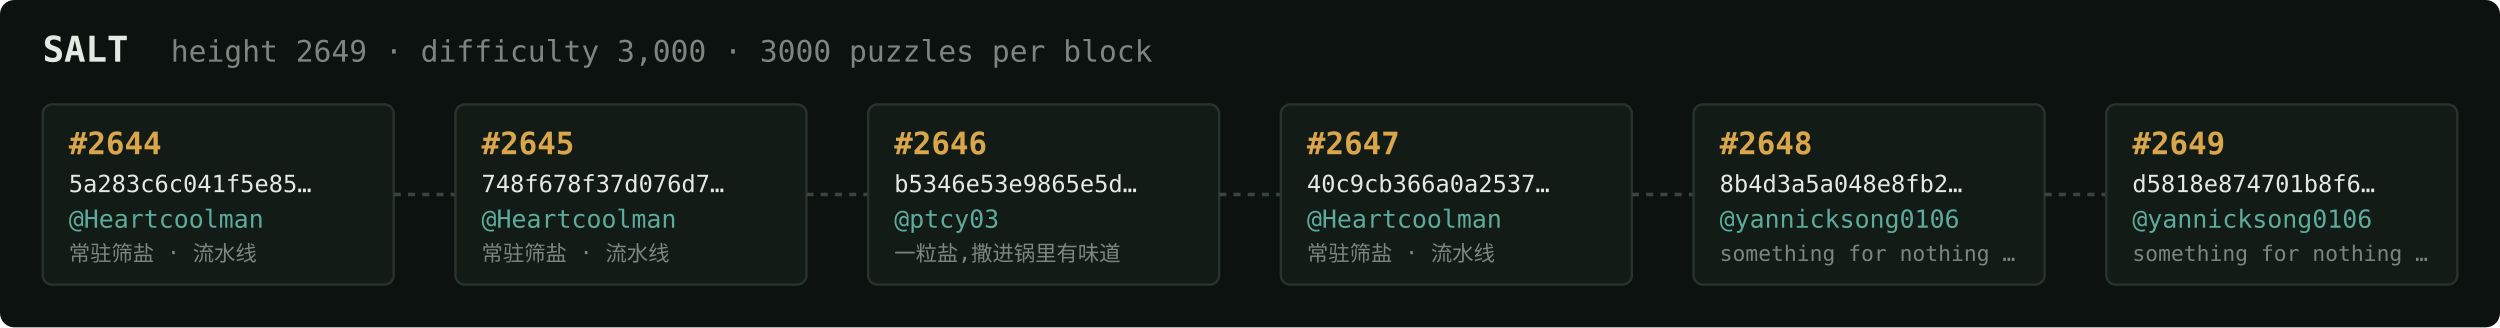
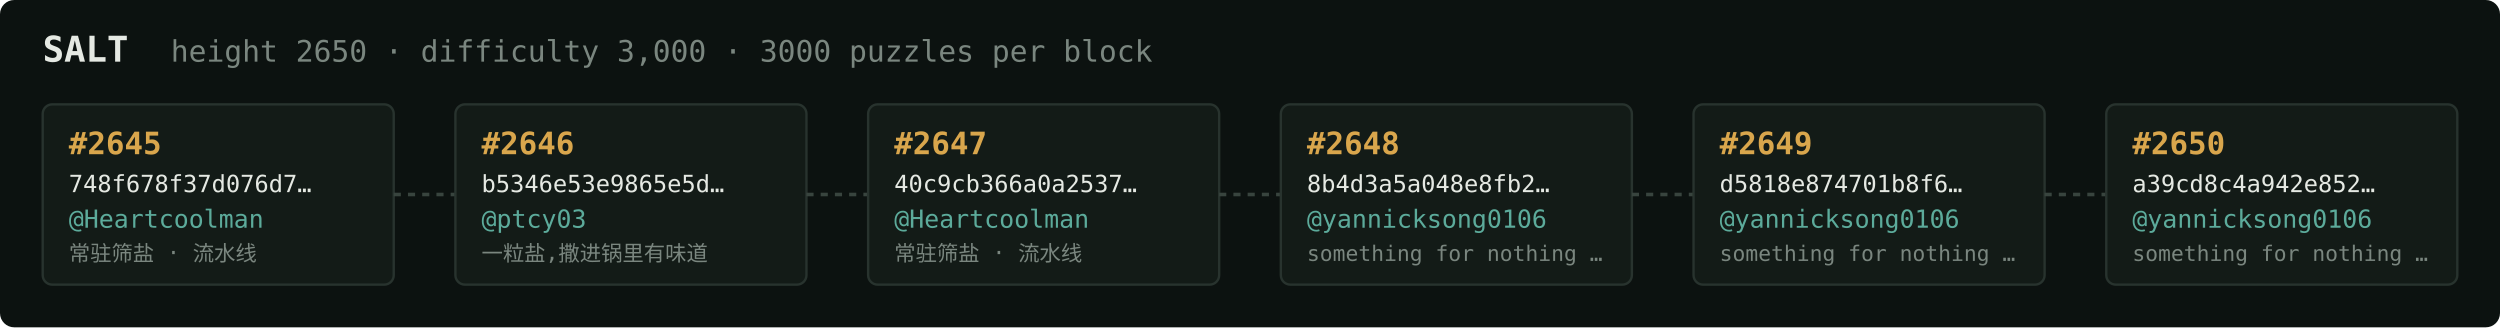
<svg xmlns="http://www.w3.org/2000/svg" width="1054" height="138" viewBox="0 0 1054 138" font-family="ui-monospace,SFMono-Regular,Menlo,monospace">
  <rect fill="#0c1210" width="1054" height="138" rx="6" />
  <text x="18" y="26" fill="#e5e9e3" font-size="15" font-weight="700">SALT</text>
-   <text x="72" y="26" fill="#7a867f" font-size="12.5">height 2649 · difficulty 3,000 · 3000 puzzles per block</text>
+   <text x="72" y="26" fill="#7a867f" font-size="12.5">height 2650 · difficulty 3,000 · 3000 puzzles per block</text>
  <rect x="18" y="44" width="148" height="76" rx="4" fill="#131b17" stroke="#28332e" stroke-width="1" />
-   <text x="29" y="65" fill="#d9a64c" font-size="13" font-weight="700">#2644</text>
-   <text x="29" y="81" fill="#e5e9e3" font-size="10">5a283c6c041f5e85…</text>
+   <text x="29" y="65" fill="#d9a64c" font-size="13" font-weight="700">#2645</text>
+   <text x="29" y="81" fill="#e5e9e3" font-size="10">748f678f37d076d7…</text>
  <text x="29" y="96" fill="#5cab9b" font-size="10.5">@Heartcoolman</text>
  <text x="29" y="110" fill="#7a867f" font-size="9">常驻筛盐 · 流水线</text>
  <line x1="166" y1="82.0" x2="192" y2="82.0" stroke="#38443e" stroke-width="1.5" stroke-dasharray="3 3" />
  <rect x="192" y="44" width="148" height="76" rx="4" fill="#131b17" stroke="#28332e" stroke-width="1" />
-   <text x="203" y="65" fill="#d9a64c" font-size="13" font-weight="700">#2645</text>
-   <text x="203" y="81" fill="#e5e9e3" font-size="10">748f678f37d076d7…</text>
-   <text x="203" y="96" fill="#5cab9b" font-size="10.5">@Heartcoolman</text>
-   <text x="203" y="110" fill="#7a867f" font-size="9">常驻筛盐 · 流水线</text>
+   <text x="203" y="65" fill="#d9a64c" font-size="13" font-weight="700">#2646</text>
+   <text x="203" y="81" fill="#e5e9e3" font-size="10">b5346e53e9865e5d…</text>
+   <text x="203" y="96" fill="#5cab9b" font-size="10.5">@ptcy03</text>
+   <text x="203" y="110" fill="#7a867f" font-size="9">一粒盐,撒进锅里有味道</text>
  <line x1="340" y1="82.0" x2="366" y2="82.0" stroke="#38443e" stroke-width="1.5" stroke-dasharray="3 3" />
  <rect x="366" y="44" width="148" height="76" rx="4" fill="#131b17" stroke="#28332e" stroke-width="1" />
-   <text x="377" y="65" fill="#d9a64c" font-size="13" font-weight="700">#2646</text>
-   <text x="377" y="81" fill="#e5e9e3" font-size="10">b5346e53e9865e5d…</text>
-   <text x="377" y="96" fill="#5cab9b" font-size="10.5">@ptcy03</text>
-   <text x="377" y="110" fill="#7a867f" font-size="9">一粒盐,撒进锅里有味道</text>
+   <text x="377" y="65" fill="#d9a64c" font-size="13" font-weight="700">#2647</text>
+   <text x="377" y="81" fill="#e5e9e3" font-size="10">40c9cb366a0a2537…</text>
+   <text x="377" y="96" fill="#5cab9b" font-size="10.5">@Heartcoolman</text>
+   <text x="377" y="110" fill="#7a867f" font-size="9">常驻筛盐 · 流水线</text>
  <line x1="514" y1="82.0" x2="540" y2="82.0" stroke="#38443e" stroke-width="1.5" stroke-dasharray="3 3" />
  <rect x="540" y="44" width="148" height="76" rx="4" fill="#131b17" stroke="#28332e" stroke-width="1" />
-   <text x="551" y="65" fill="#d9a64c" font-size="13" font-weight="700">#2647</text>
-   <text x="551" y="81" fill="#e5e9e3" font-size="10">40c9cb366a0a2537…</text>
-   <text x="551" y="96" fill="#5cab9b" font-size="10.5">@Heartcoolman</text>
-   <text x="551" y="110" fill="#7a867f" font-size="9">常驻筛盐 · 流水线</text>
+   <text x="551" y="65" fill="#d9a64c" font-size="13" font-weight="700">#2648</text>
+   <text x="551" y="81" fill="#e5e9e3" font-size="10">8b4d3a5a048e8fb2…</text>
+   <text x="551" y="96" fill="#5cab9b" font-size="10.5">@yannicksong0106</text>
+   <text x="551" y="110" fill="#7a867f" font-size="9">something for nothing …</text>
  <line x1="688" y1="82.0" x2="714" y2="82.0" stroke="#38443e" stroke-width="1.5" stroke-dasharray="3 3" />
  <rect x="714" y="44" width="148" height="76" rx="4" fill="#131b17" stroke="#28332e" stroke-width="1" />
-   <text x="725" y="65" fill="#d9a64c" font-size="13" font-weight="700">#2648</text>
-   <text x="725" y="81" fill="#e5e9e3" font-size="10">8b4d3a5a048e8fb2…</text>
+   <text x="725" y="65" fill="#d9a64c" font-size="13" font-weight="700">#2649</text>
+   <text x="725" y="81" fill="#e5e9e3" font-size="10">d5818e874701b8f6…</text>
  <text x="725" y="96" fill="#5cab9b" font-size="10.5">@yannicksong0106</text>
  <text x="725" y="110" fill="#7a867f" font-size="9">something for nothing …</text>
  <line x1="862" y1="82.0" x2="888" y2="82.0" stroke="#38443e" stroke-width="1.5" stroke-dasharray="3 3" />
  <rect x="888" y="44" width="148" height="76" rx="4" fill="#131b17" stroke="#28332e" stroke-width="1" />
-   <text x="899" y="65" fill="#d9a64c" font-size="13" font-weight="700">#2649</text>
-   <text x="899" y="81" fill="#e5e9e3" font-size="10">d5818e874701b8f6…</text>
+   <text x="899" y="65" fill="#d9a64c" font-size="13" font-weight="700">#2650</text>
+   <text x="899" y="81" fill="#e5e9e3" font-size="10">a39cd8c4a942e852…</text>
  <text x="899" y="96" fill="#5cab9b" font-size="10.5">@yannicksong0106</text>
  <text x="899" y="110" fill="#7a867f" font-size="9">something for nothing …</text>
</svg>
